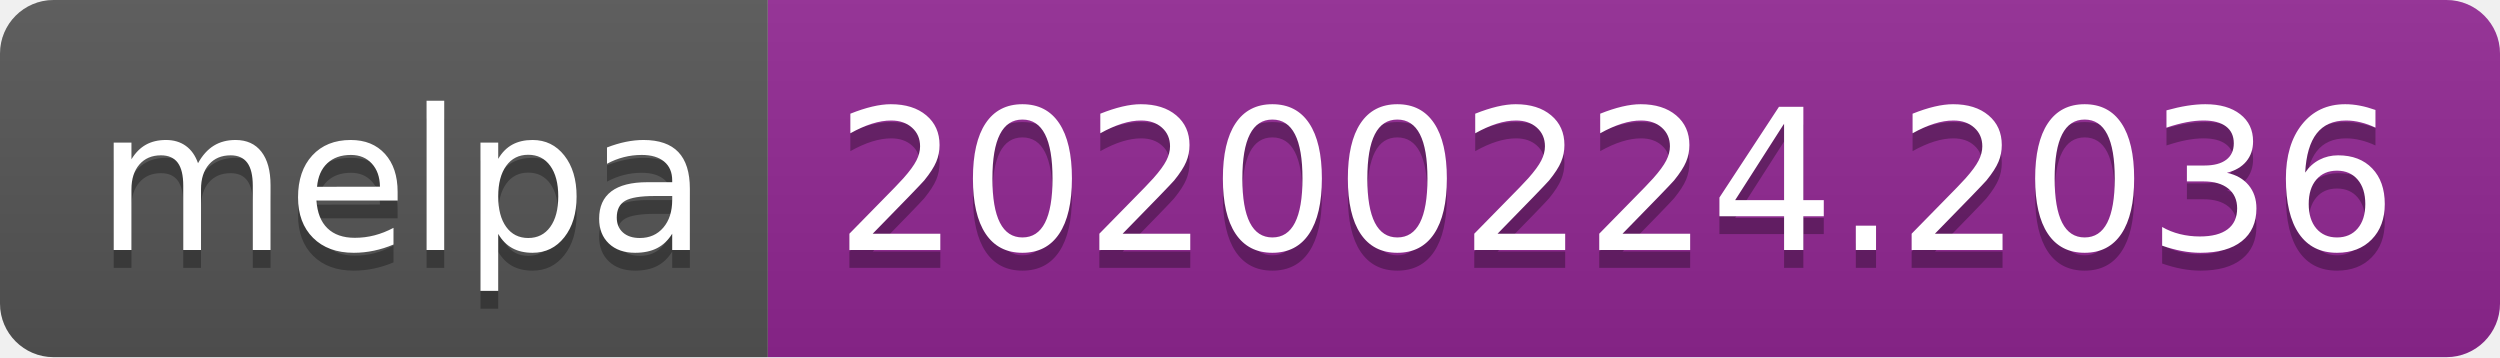
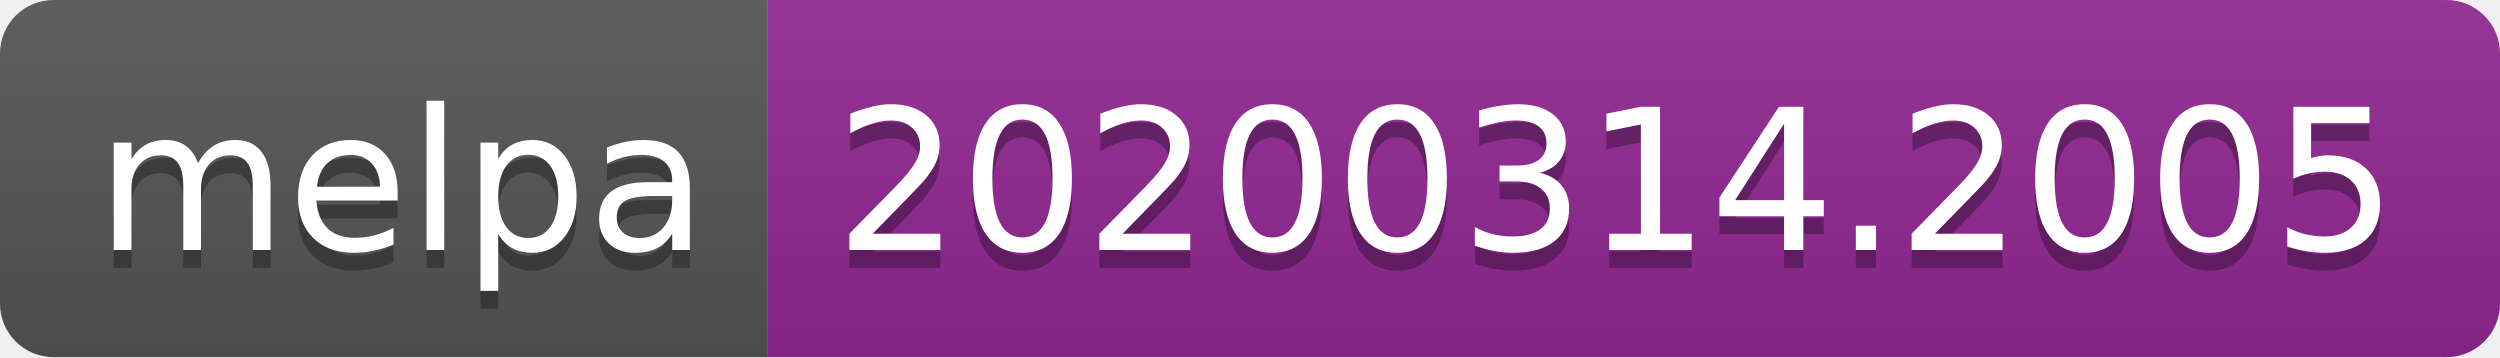
<svg xmlns="http://www.w3.org/2000/svg" width="140" height="20">
  <linearGradient id="b" x2="0" y2="100%">
    <stop offset="0" stop-color="#bbb" stop-opacity=".1" />
    <stop offset="1" stop-opacity=".1" />
  </linearGradient>
  <clipPath id="a">
    <rect width="140" height="20" rx="3" fill="#fff" />
  </clipPath>
  <g clip-path="url(#a)">
    <path fill="#555" d="M0 0h43v20H0z" />
    <path fill="#922793" d="M43 0h97v20H43z" />
    <path fill="url(#b)" d="M0 0h140v20H0z" />
  </g>
  <g fill="#fff" text-anchor="middle" font-family="DejaVu Sans,Verdana,Geneva,sans-serif" font-size="110">
    <text x="225" y="150" fill="#010101" fill-opacity=".3" transform="scale(.1)" textLength="330">melpa</text>
    <text x="225" y="140" transform="scale(.1)" textLength="330">melpa</text>
-     <text x="905" y="150" fill="#010101" fill-opacity=".3" transform="scale(.1)" textLength="870">20200224.2036</text>
-     <text x="905" y="140" transform="scale(.1)" textLength="870">20200224.2036</text>
+     <text x="905" y="150" fill="#010101" fill-opacity=".3" transform="scale(.1)" textLength="870">20200314.2005</text>
+     <text x="905" y="140" transform="scale(.1)" textLength="870">20200314.2005</text>
  </g>
</svg>
